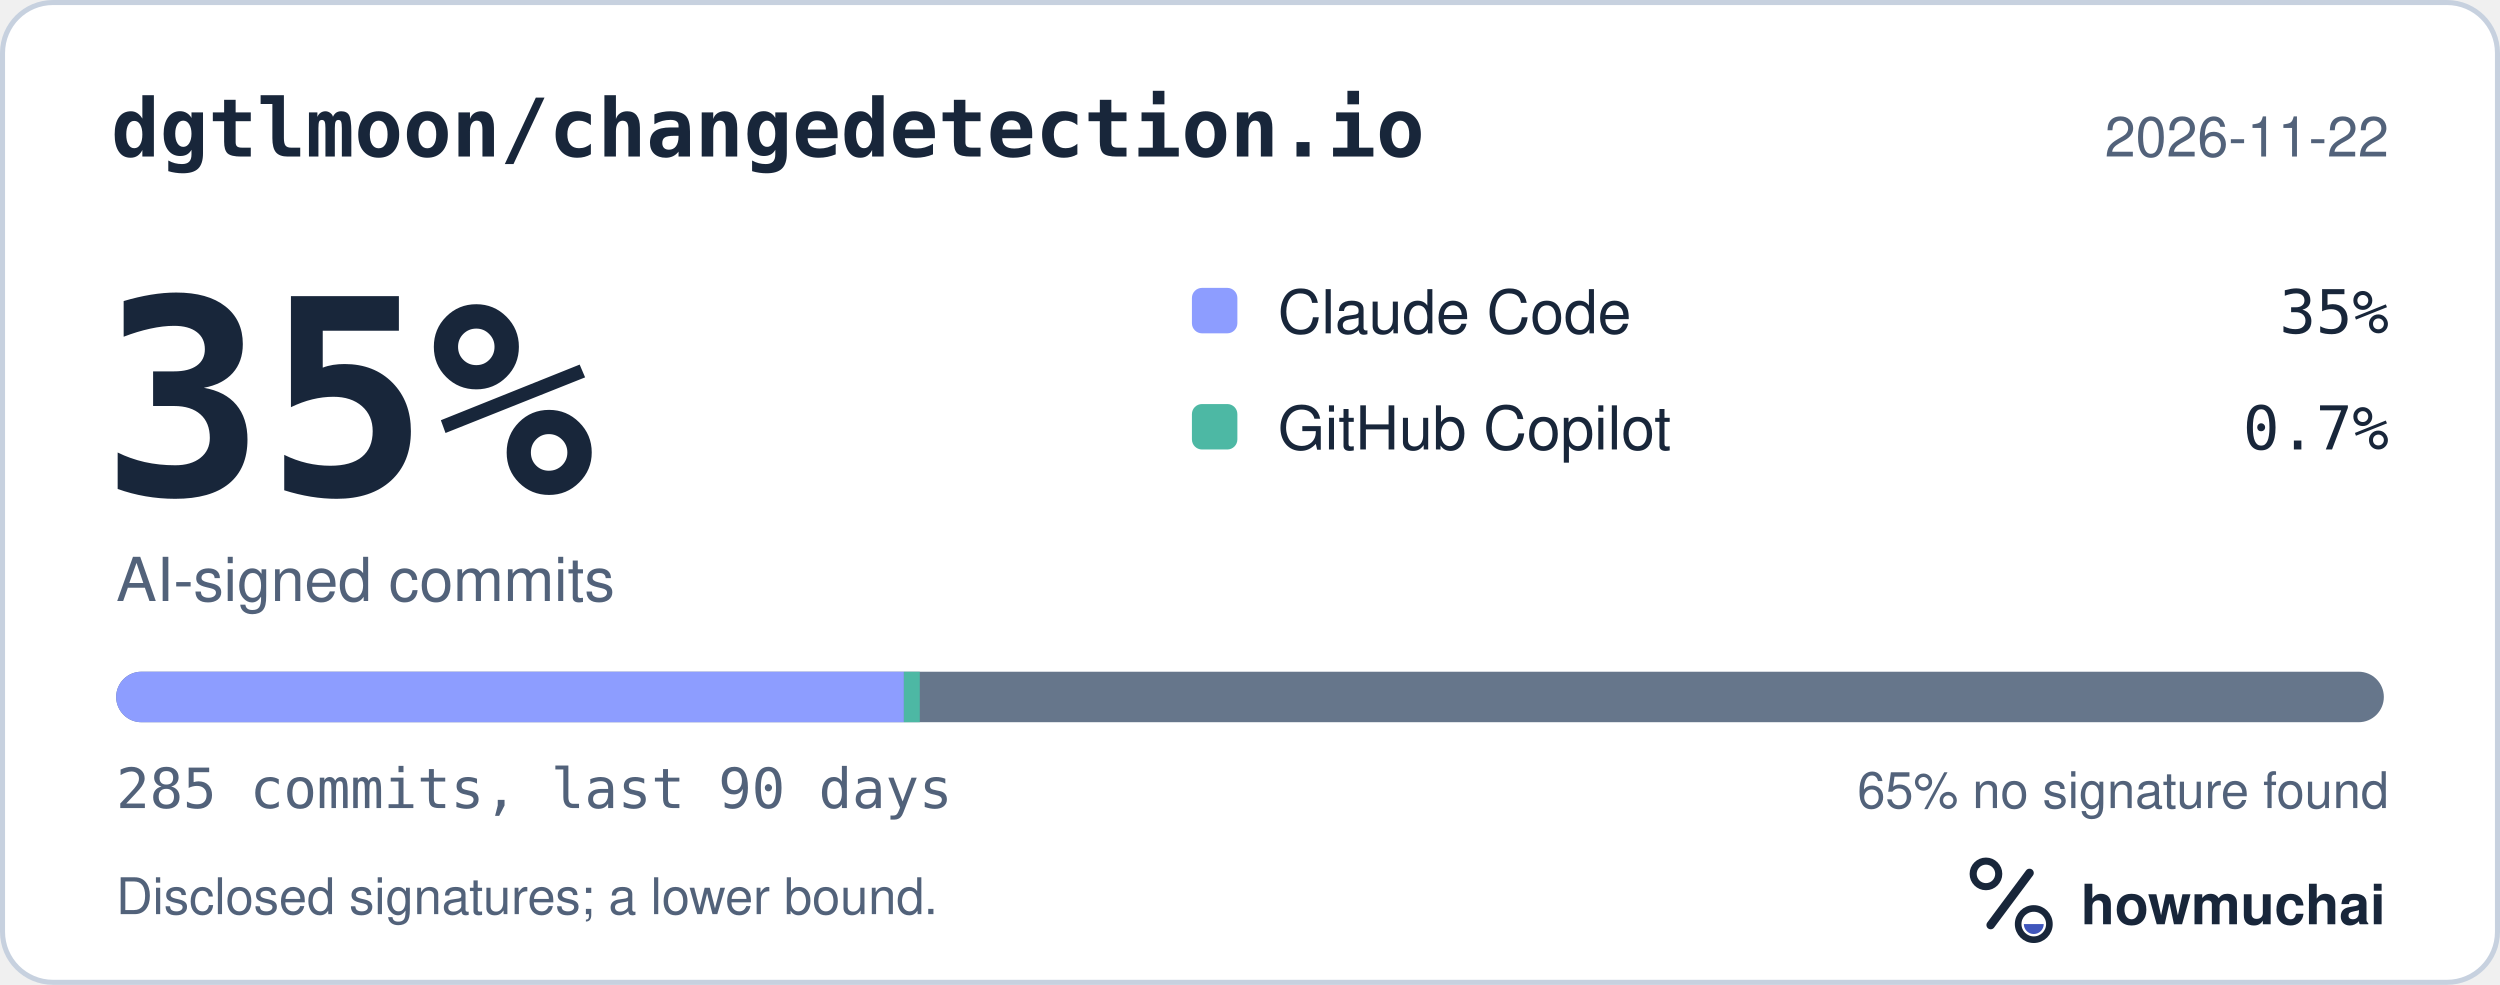
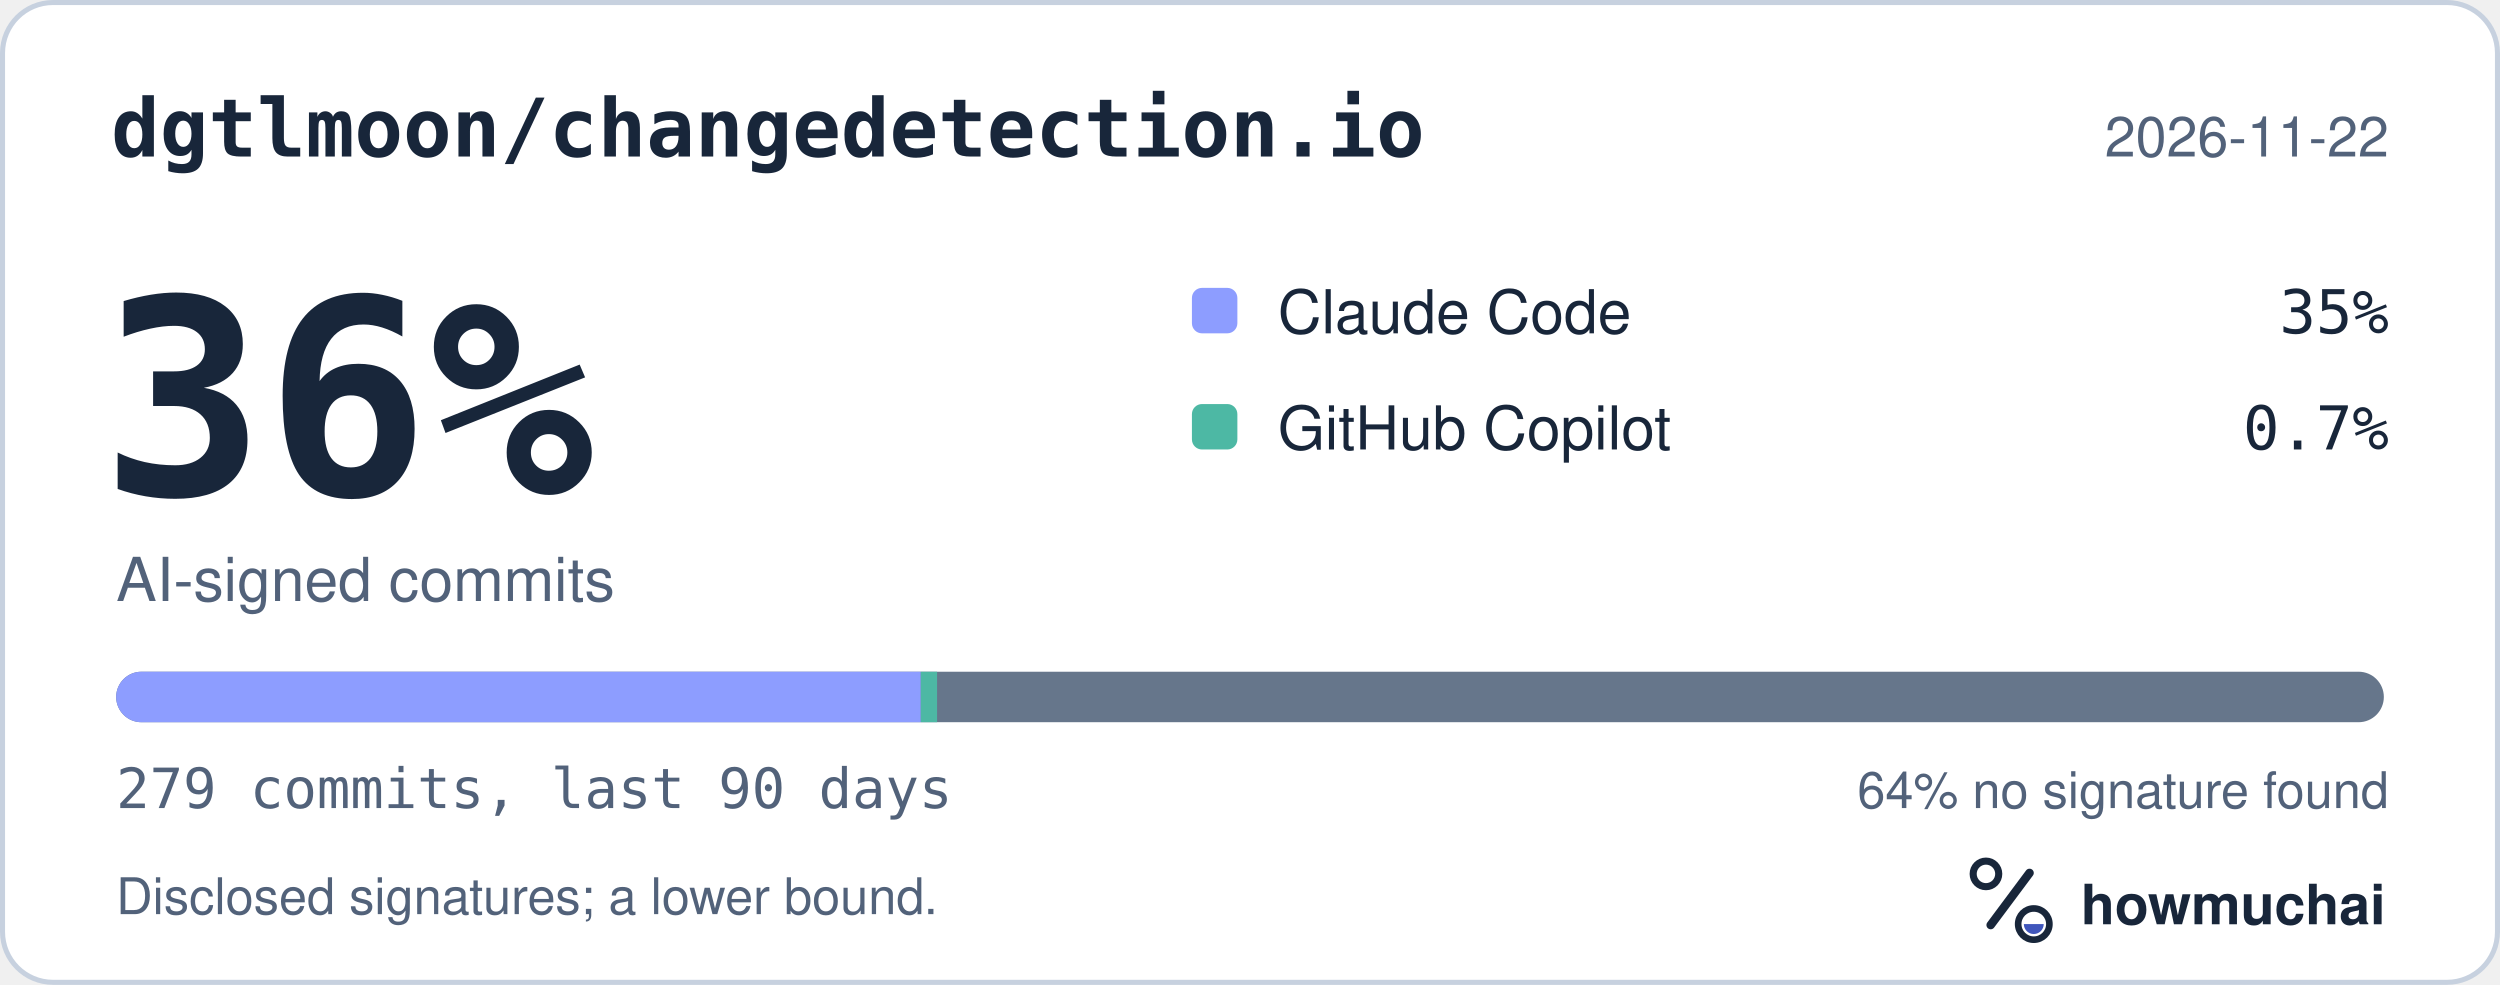
<svg xmlns="http://www.w3.org/2000/svg" width="495" height="195" viewBox="0 0 495 195" role="img" aria-labelledby="hm-t hm-d">
  <rect x="0.5" y="0.5" width="494" height="194" rx="10" fill="#FFFFFF" stroke="#C7D1DF" />
  <text x="22" y="31" fill="#18263A" font-family="ui-monospace, SF Mono, Menlo, Consolas, IBM Plex Mono, monospace" font-size="16" font-weight="600">dgtlmoon/changedetection.io</text>
  <text x="473" y="31" fill="#52627A" font-family="-apple-system, BlinkMacSystemFont, Segoe UI, Helvetica, Arial, Fira Sans, sans-serif" font-size="11" text-anchor="end">2026-11-22</text>
-   <text x="20" y="98" fill="#18263A" font-family="ui-monospace, SF Mono, Menlo, Consolas, IBM Plex Mono, monospace" font-size="54" font-weight="700">35%</text>
+   <text x="20" y="98" fill="#18263A" font-family="ui-monospace, SF Mono, Menlo, Consolas, IBM Plex Mono, monospace" font-size="54" font-weight="700">36%</text>
  <text x="23" y="119" fill="#52627A" font-family="-apple-system, BlinkMacSystemFont, Segoe UI, Helvetica, Arial, Fira Sans, sans-serif" font-size="12">AI-signed commits</text>
  <rect x="236" y="57" width="9" height="9" rx="2" fill="#8D9DFF" />
  <text x="253" y="66" fill="#18263A" font-family="-apple-system, BlinkMacSystemFont, Segoe UI, Helvetica, Arial, Fira Sans, sans-serif" font-size="12">Claude Code</text>
  <text x="473" y="66" fill="#18263A" font-family="ui-monospace, SF Mono, Menlo, Consolas, IBM Plex Mono, monospace" font-size="12" text-anchor="end">35%</text>
  <rect x="236" y="80" width="9" height="9" rx="2" fill="#4DB8A4" />
  <text x="253" y="89" fill="#18263A" font-family="-apple-system, BlinkMacSystemFont, Segoe UI, Helvetica, Arial, Fira Sans, sans-serif" font-size="12">GitHub Copilot</text>
  <text x="473" y="89" fill="#18263A" font-family="ui-monospace, SF Mono, Menlo, Consolas, IBM Plex Mono, monospace" font-size="12" text-anchor="end">0.7%</text>
  <defs>
    <clipPath id="hm-bar">
      <rect x="23" y="133" width="449" height="10" rx="5" />
    </clipPath>
  </defs>
  <rect x="23" y="133" width="449" height="10" rx="5" fill="#66768B" />
  <g clip-path="url(#hm-bar)">
-     <rect x="23.00" y="133" width="155.97" height="10" fill="#8D9DFF" />
-     <rect x="178.97" y="133" width="3.15" height="10" fill="#4DB8A4" />
+     <rect x="23.00" y="133" width="159.32" height="10" fill="#8D9DFF" />
+     <rect x="182.32" y="133" width="3.22" height="10" fill="#4DB8A4" />
  </g>
-   <text x="23" y="160" fill="#52627A" font-family="ui-monospace, SF Mono, Menlo, Consolas, IBM Plex Mono, monospace" font-size="11">285 commits, last 90 days</text>
-   <text x="473" y="160" fill="#52627A" font-family="-apple-system, BlinkMacSystemFont, Segoe UI, Helvetica, Arial, Fira Sans, sans-serif" font-size="10" text-anchor="end">65% no signature found</text>
+   <text x="23" y="160" fill="#52627A" font-family="ui-monospace, SF Mono, Menlo, Consolas, IBM Plex Mono, monospace" font-size="11">279 commits, last 90 days</text>
+   <text x="473" y="160" fill="#52627A" font-family="-apple-system, BlinkMacSystemFont, Segoe UI, Helvetica, Arial, Fira Sans, sans-serif" font-size="10" text-anchor="end">64% no signature found</text>
  <text x="23" y="181" fill="#52627A" font-family="-apple-system, BlinkMacSystemFont, Segoe UI, Helvetica, Arial, Fira Sans, sans-serif" font-size="10">Disclosed signatures; a lower bound.</text>
  <g transform="translate(386 166) scale(0.046875)">
    <circle cx="154" cy="150" r="54" fill="none" stroke="#18263A" stroke-width="30" />
    <path d="M174 366 338 146" fill="none" stroke="#18263A" stroke-width="36" stroke-linecap="round" />
    <circle cx="356" cy="362" r="66" fill="none" stroke="#18263A" stroke-width="28" />
    <path d="M314 362a42 42 0 0 0 84 0Z" fill="#4056BC" />
  </g>
  <text x="412" y="183" fill="#18263A" font-family="-apple-system, BlinkMacSystemFont, Segoe UI, Helvetica, Arial, Fira Sans, sans-serif" font-size="11" font-weight="650">howmuchai</text>
</svg>
